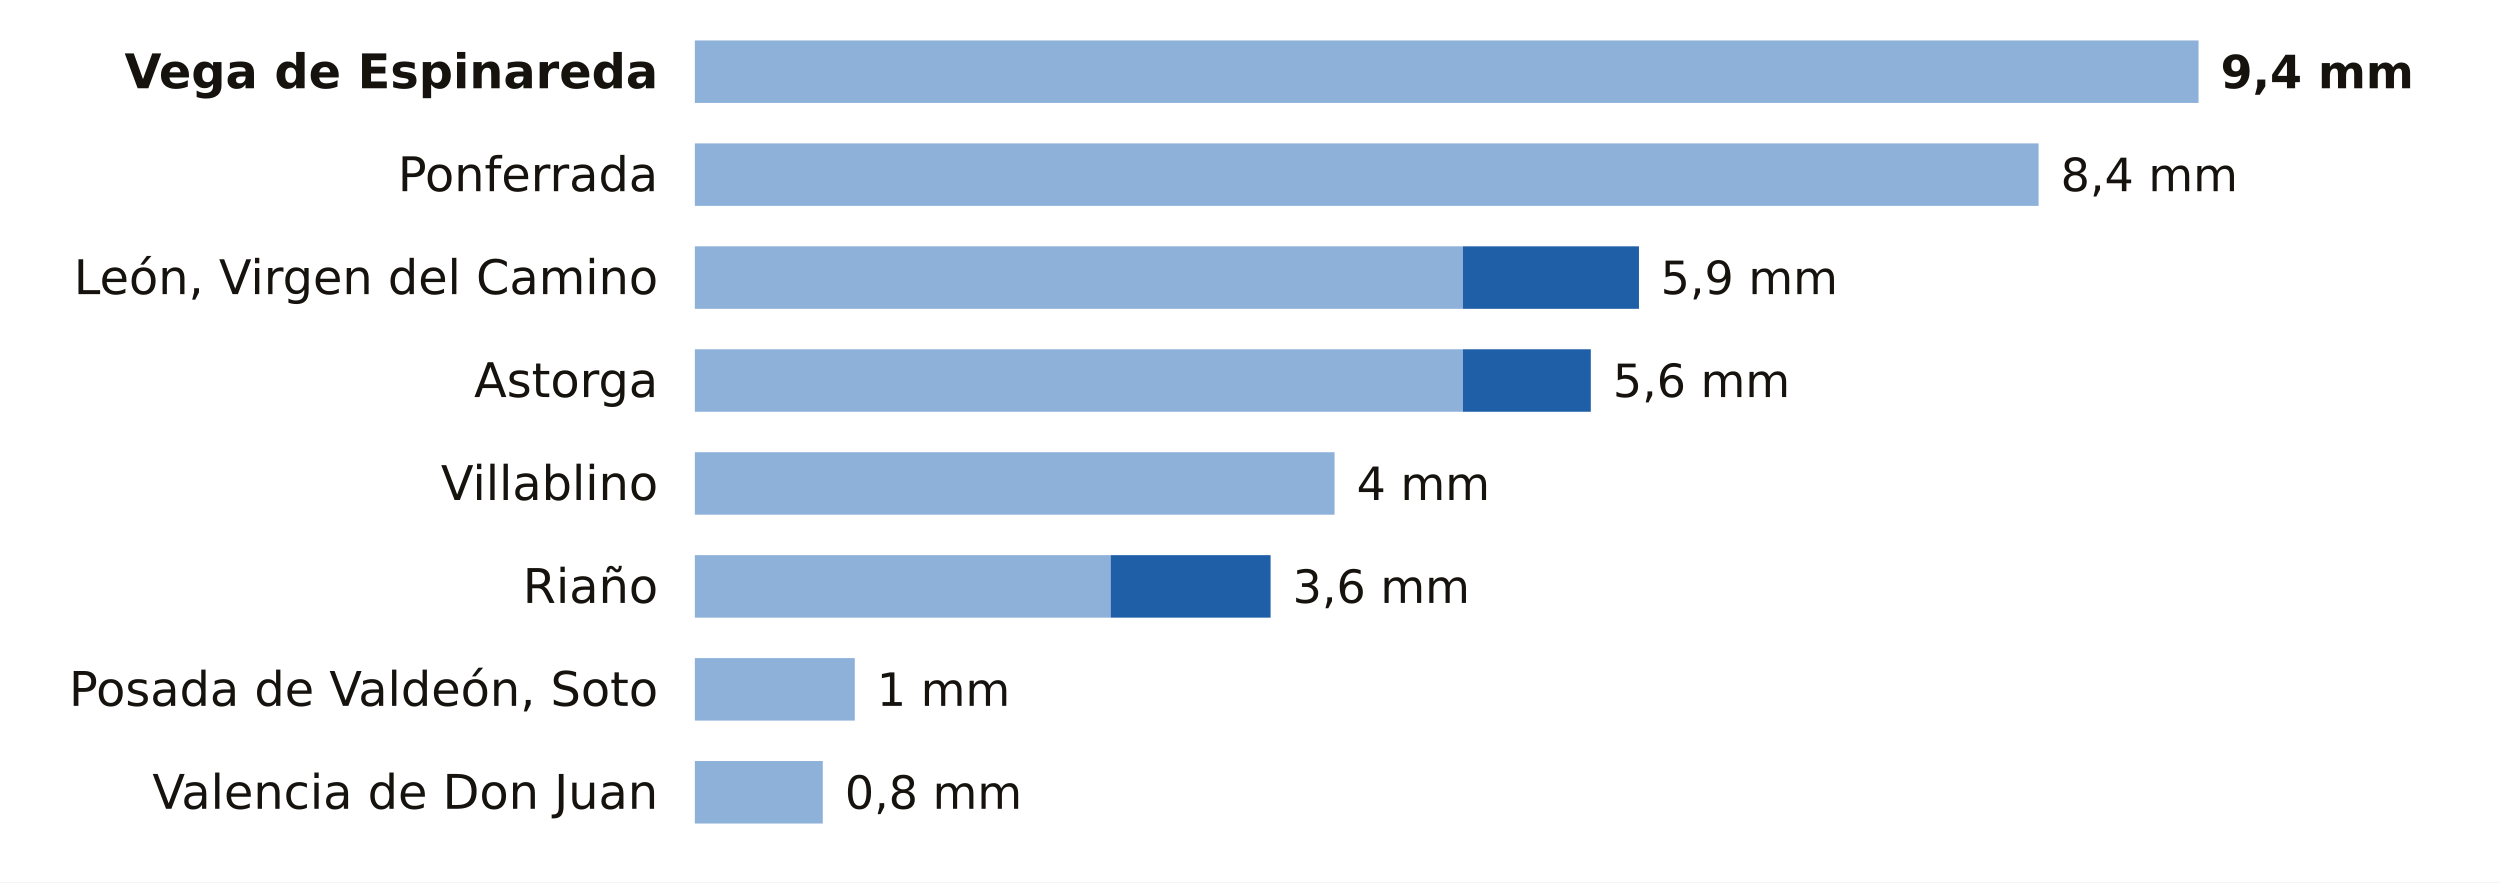
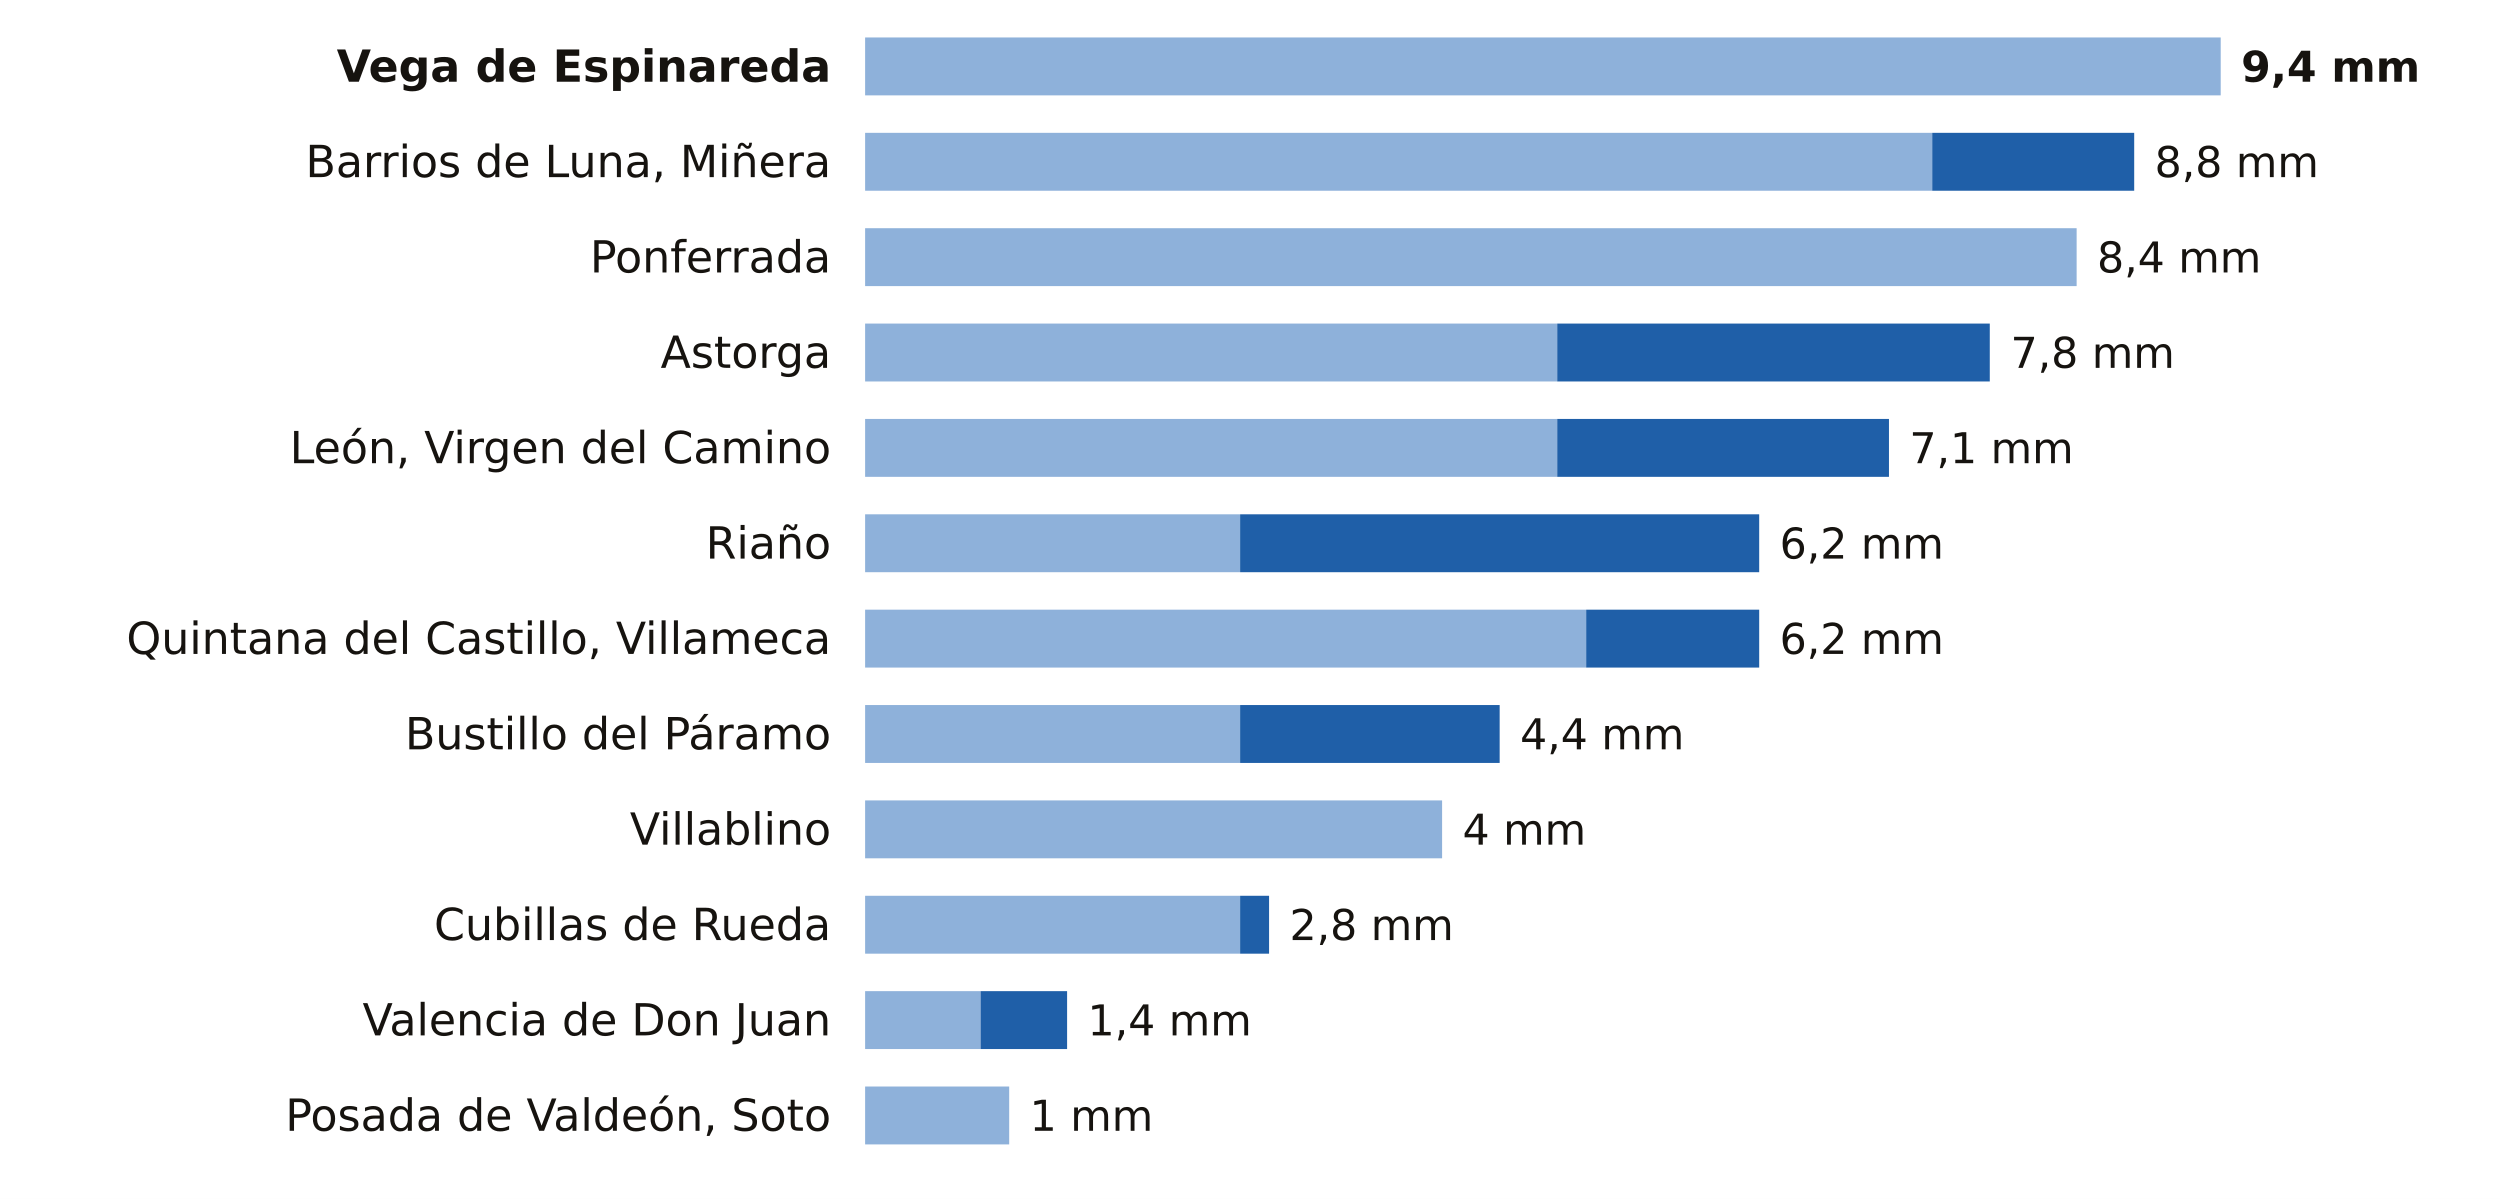
- <svg xmlns="http://www.w3.org/2000/svg" viewBox="0 0 680 240" width="680" height="240" role="img" aria-label="La lluvia de los últimos 7 días en las estaciones de AEMET de León">
-   <rect width="680" height="240" fill="#FFFFFF" />
-   <text x="179.0" y="24.0" font-size="13" fill="#16130F" text-anchor="end" font-weight="600" font-family="Public Sans, DejaVu Sans, Arial, sans-serif">Vega de Espinareda</text>
-   <rect x="189" y="11" width="409.0" height="17" fill="#8EB1DA" />
-   <text x="604.0" y="24.0" font-size="12.5" fill="#16130F" text-anchor="start" font-weight="700" font-family="Public Sans, DejaVu Sans, Arial, sans-serif">9,4 mm</text>
-   <text x="179.0" y="52.0" font-size="13" fill="#16130F" text-anchor="end" font-weight="400" font-family="Public Sans, DejaVu Sans, Arial, sans-serif">Ponferrada</text>
-   <rect x="189" y="39" width="365.5" height="17" fill="#8EB1DA" />
-   <text x="560.5" y="52.0" font-size="12.5" fill="#16130F" text-anchor="start" font-weight="500" font-family="Public Sans, DejaVu Sans, Arial, sans-serif">8,4 mm</text>
-   <text x="179.0" y="80.0" font-size="13" fill="#16130F" text-anchor="end" font-weight="400" font-family="Public Sans, DejaVu Sans, Arial, sans-serif">León, Virgen del Camino</text>
-   <rect x="189" y="67" width="208.9" height="17" fill="#8EB1DA" />
-   <rect x="397.9" y="67" width="47.9" height="17" fill="#1F5FA8" />
-   <text x="451.7" y="80.0" font-size="12.5" fill="#16130F" text-anchor="start" font-weight="500" font-family="Public Sans, DejaVu Sans, Arial, sans-serif">5,9 mm</text>
-   <text x="179.0" y="108.0" font-size="13" fill="#16130F" text-anchor="end" font-weight="400" font-family="Public Sans, DejaVu Sans, Arial, sans-serif">Astorga</text>
-   <rect x="189" y="95" width="208.9" height="17" fill="#8EB1DA" />
-   <rect x="397.9" y="95" width="34.8" height="17" fill="#1F5FA8" />
-   <text x="438.7" y="108.0" font-size="12.5" fill="#16130F" text-anchor="start" font-weight="500" font-family="Public Sans, DejaVu Sans, Arial, sans-serif">5,6 mm</text>
-   <text x="179.0" y="136.0" font-size="13" fill="#16130F" text-anchor="end" font-weight="400" font-family="Public Sans, DejaVu Sans, Arial, sans-serif">Villablino</text>
-   <rect x="189" y="123" width="174.0" height="17" fill="#8EB1DA" />
-   <text x="369.0" y="136.0" font-size="12.5" fill="#16130F" text-anchor="start" font-weight="500" font-family="Public Sans, DejaVu Sans, Arial, sans-serif">4 mm</text>
-   <text x="179.0" y="164.0" font-size="13" fill="#16130F" text-anchor="end" font-weight="400" font-family="Public Sans, DejaVu Sans, Arial, sans-serif">Riaño</text>
-   <rect x="189" y="151" width="113.1" height="17" fill="#8EB1DA" />
-   <rect x="302.1" y="151" width="43.5" height="17" fill="#1F5FA8" />
-   <text x="351.6" y="164.0" font-size="12.5" fill="#16130F" text-anchor="start" font-weight="500" font-family="Public Sans, DejaVu Sans, Arial, sans-serif">3,6 mm</text>
-   <text x="179.0" y="192.0" font-size="13" fill="#16130F" text-anchor="end" font-weight="400" font-family="Public Sans, DejaVu Sans, Arial, sans-serif">Posada de Valdeón, Soto</text>
-   <rect x="189" y="179" width="43.5" height="17" fill="#8EB1DA" />
-   <text x="238.5" y="192.0" font-size="12.5" fill="#16130F" text-anchor="start" font-weight="500" font-family="Public Sans, DejaVu Sans, Arial, sans-serif">1 mm</text>
-   <text x="179.0" y="220.0" font-size="13" fill="#16130F" text-anchor="end" font-weight="400" font-family="Public Sans, DejaVu Sans, Arial, sans-serif">Valencia de Don Juan</text>
-   <rect x="189" y="207" width="34.8" height="17" fill="#8EB1DA" />
-   <text x="229.8" y="220.0" font-size="12.5" fill="#16130F" text-anchor="start" font-weight="500" font-family="Public Sans, DejaVu Sans, Arial, sans-serif">0,8 mm</text>
+ <svg xmlns="http://www.w3.org/2000/svg" viewBox="0 0 734 352" width="734" height="352" role="img" aria-label="La lluvia de los últimos 7 días en las estaciones de AEMET de León">
+   <rect width="734" height="352" fill="#FFFFFF" />
+   <text x="244.0" y="24.0" font-size="13" fill="#16130F" text-anchor="end" font-weight="600" font-family="Public Sans, DejaVu Sans, Arial, sans-serif">Vega de Espinareda</text>
+   <rect x="254" y="11" width="398.0" height="17" fill="#8EB1DA" />
+   <text x="658.0" y="24.0" font-size="12.5" fill="#16130F" text-anchor="start" font-weight="700" font-family="Public Sans, DejaVu Sans, Arial, sans-serif">9,4 mm</text>
+   <text x="244.0" y="52.0" font-size="13" fill="#16130F" text-anchor="end" font-weight="400" font-family="Public Sans, DejaVu Sans, Arial, sans-serif">Barrios de Luna, Miñera</text>
+   <rect x="254" y="39" width="313.3" height="17" fill="#8EB1DA" />
+   <rect x="567.3" y="39" width="59.3" height="17" fill="#1F5FA8" />
+   <text x="632.6" y="52.0" font-size="12.5" fill="#16130F" text-anchor="start" font-weight="500" font-family="Public Sans, DejaVu Sans, Arial, sans-serif">8,8 mm</text>
+   <text x="244.0" y="80.0" font-size="13" fill="#16130F" text-anchor="end" font-weight="400" font-family="Public Sans, DejaVu Sans, Arial, sans-serif">Ponferrada</text>
+   <rect x="254" y="67" width="355.7" height="17" fill="#8EB1DA" />
+   <text x="615.7" y="80.0" font-size="12.5" fill="#16130F" text-anchor="start" font-weight="500" font-family="Public Sans, DejaVu Sans, Arial, sans-serif">8,4 mm</text>
+   <text x="244.0" y="108.0" font-size="13" fill="#16130F" text-anchor="end" font-weight="400" font-family="Public Sans, DejaVu Sans, Arial, sans-serif">Astorga</text>
+   <rect x="254" y="95" width="203.2" height="17" fill="#8EB1DA" />
+   <rect x="457.2" y="95" width="127.0" height="17" fill="#1F5FA8" />
+   <text x="590.3" y="108.0" font-size="12.5" fill="#16130F" text-anchor="start" font-weight="500" font-family="Public Sans, DejaVu Sans, Arial, sans-serif">7,8 mm</text>
+   <text x="244.0" y="136.0" font-size="13" fill="#16130F" text-anchor="end" font-weight="400" font-family="Public Sans, DejaVu Sans, Arial, sans-serif">León, Virgen del Camino</text>
+   <rect x="254" y="123" width="203.2" height="17" fill="#8EB1DA" />
+   <rect x="457.2" y="123" width="97.4" height="17" fill="#1F5FA8" />
+   <text x="560.6" y="136.0" font-size="12.5" fill="#16130F" text-anchor="start" font-weight="500" font-family="Public Sans, DejaVu Sans, Arial, sans-serif">7,1 mm</text>
+   <text x="244.0" y="164.0" font-size="13" fill="#16130F" text-anchor="end" font-weight="400" font-family="Public Sans, DejaVu Sans, Arial, sans-serif">Riaño</text>
+   <rect x="254" y="151" width="110.1" height="17" fill="#8EB1DA" />
+   <rect x="364.1" y="151" width="152.4" height="17" fill="#1F5FA8" />
+   <text x="522.5" y="164.0" font-size="12.5" fill="#16130F" text-anchor="start" font-weight="500" font-family="Public Sans, DejaVu Sans, Arial, sans-serif">6,2 mm</text>
+   <text x="244.0" y="192.0" font-size="13" fill="#16130F" text-anchor="end" font-weight="400" font-family="Public Sans, DejaVu Sans, Arial, sans-serif">Quintana del Castillo, Villameca</text>
+   <rect x="254" y="179" width="211.7" height="17" fill="#8EB1DA" />
+   <rect x="465.7" y="179" width="50.8" height="17" fill="#1F5FA8" />
+   <text x="522.5" y="192.0" font-size="12.5" fill="#16130F" text-anchor="start" font-weight="500" font-family="Public Sans, DejaVu Sans, Arial, sans-serif">6,2 mm</text>
+   <text x="244.0" y="220.0" font-size="13" fill="#16130F" text-anchor="end" font-weight="400" font-family="Public Sans, DejaVu Sans, Arial, sans-serif">Bustillo del Páramo</text>
+   <rect x="254" y="207" width="110.1" height="17" fill="#8EB1DA" />
+   <rect x="364.1" y="207" width="76.2" height="17" fill="#1F5FA8" />
+   <text x="446.3" y="220.0" font-size="12.5" fill="#16130F" text-anchor="start" font-weight="500" font-family="Public Sans, DejaVu Sans, Arial, sans-serif">4,4 mm</text>
+   <text x="244.0" y="248.0" font-size="13" fill="#16130F" text-anchor="end" font-weight="400" font-family="Public Sans, DejaVu Sans, Arial, sans-serif">Villablino</text>
+   <rect x="254" y="235" width="169.4" height="17" fill="#8EB1DA" />
+   <text x="429.4" y="248.0" font-size="12.5" fill="#16130F" text-anchor="start" font-weight="500" font-family="Public Sans, DejaVu Sans, Arial, sans-serif">4 mm</text>
+   <text x="244.0" y="276.0" font-size="13" fill="#16130F" text-anchor="end" font-weight="400" font-family="Public Sans, DejaVu Sans, Arial, sans-serif">Cubillas de Rueda</text>
+   <rect x="254" y="263" width="110.1" height="17" fill="#8EB1DA" />
+   <rect x="364.1" y="263" width="8.5" height="17" fill="#1F5FA8" />
+   <text x="378.6" y="276.0" font-size="12.5" fill="#16130F" text-anchor="start" font-weight="500" font-family="Public Sans, DejaVu Sans, Arial, sans-serif">2,8 mm</text>
+   <text x="244.0" y="304.0" font-size="13" fill="#16130F" text-anchor="end" font-weight="400" font-family="Public Sans, DejaVu Sans, Arial, sans-serif">Valencia de Don Juan</text>
+   <rect x="254" y="291" width="33.9" height="17" fill="#8EB1DA" />
+   <rect x="287.9" y="291" width="25.4" height="17" fill="#1F5FA8" />
+   <text x="319.3" y="304.0" font-size="12.5" fill="#16130F" text-anchor="start" font-weight="500" font-family="Public Sans, DejaVu Sans, Arial, sans-serif">1,4 mm</text>
+   <text x="244.0" y="332.0" font-size="13" fill="#16130F" text-anchor="end" font-weight="400" font-family="Public Sans, DejaVu Sans, Arial, sans-serif">Posada de Valdeón, Soto</text>
+   <rect x="254" y="319" width="42.3" height="17" fill="#8EB1DA" />
+   <text x="302.3" y="332.0" font-size="12.5" fill="#16130F" text-anchor="start" font-weight="500" font-family="Public Sans, DejaVu Sans, Arial, sans-serif">1 mm</text>
</svg>
